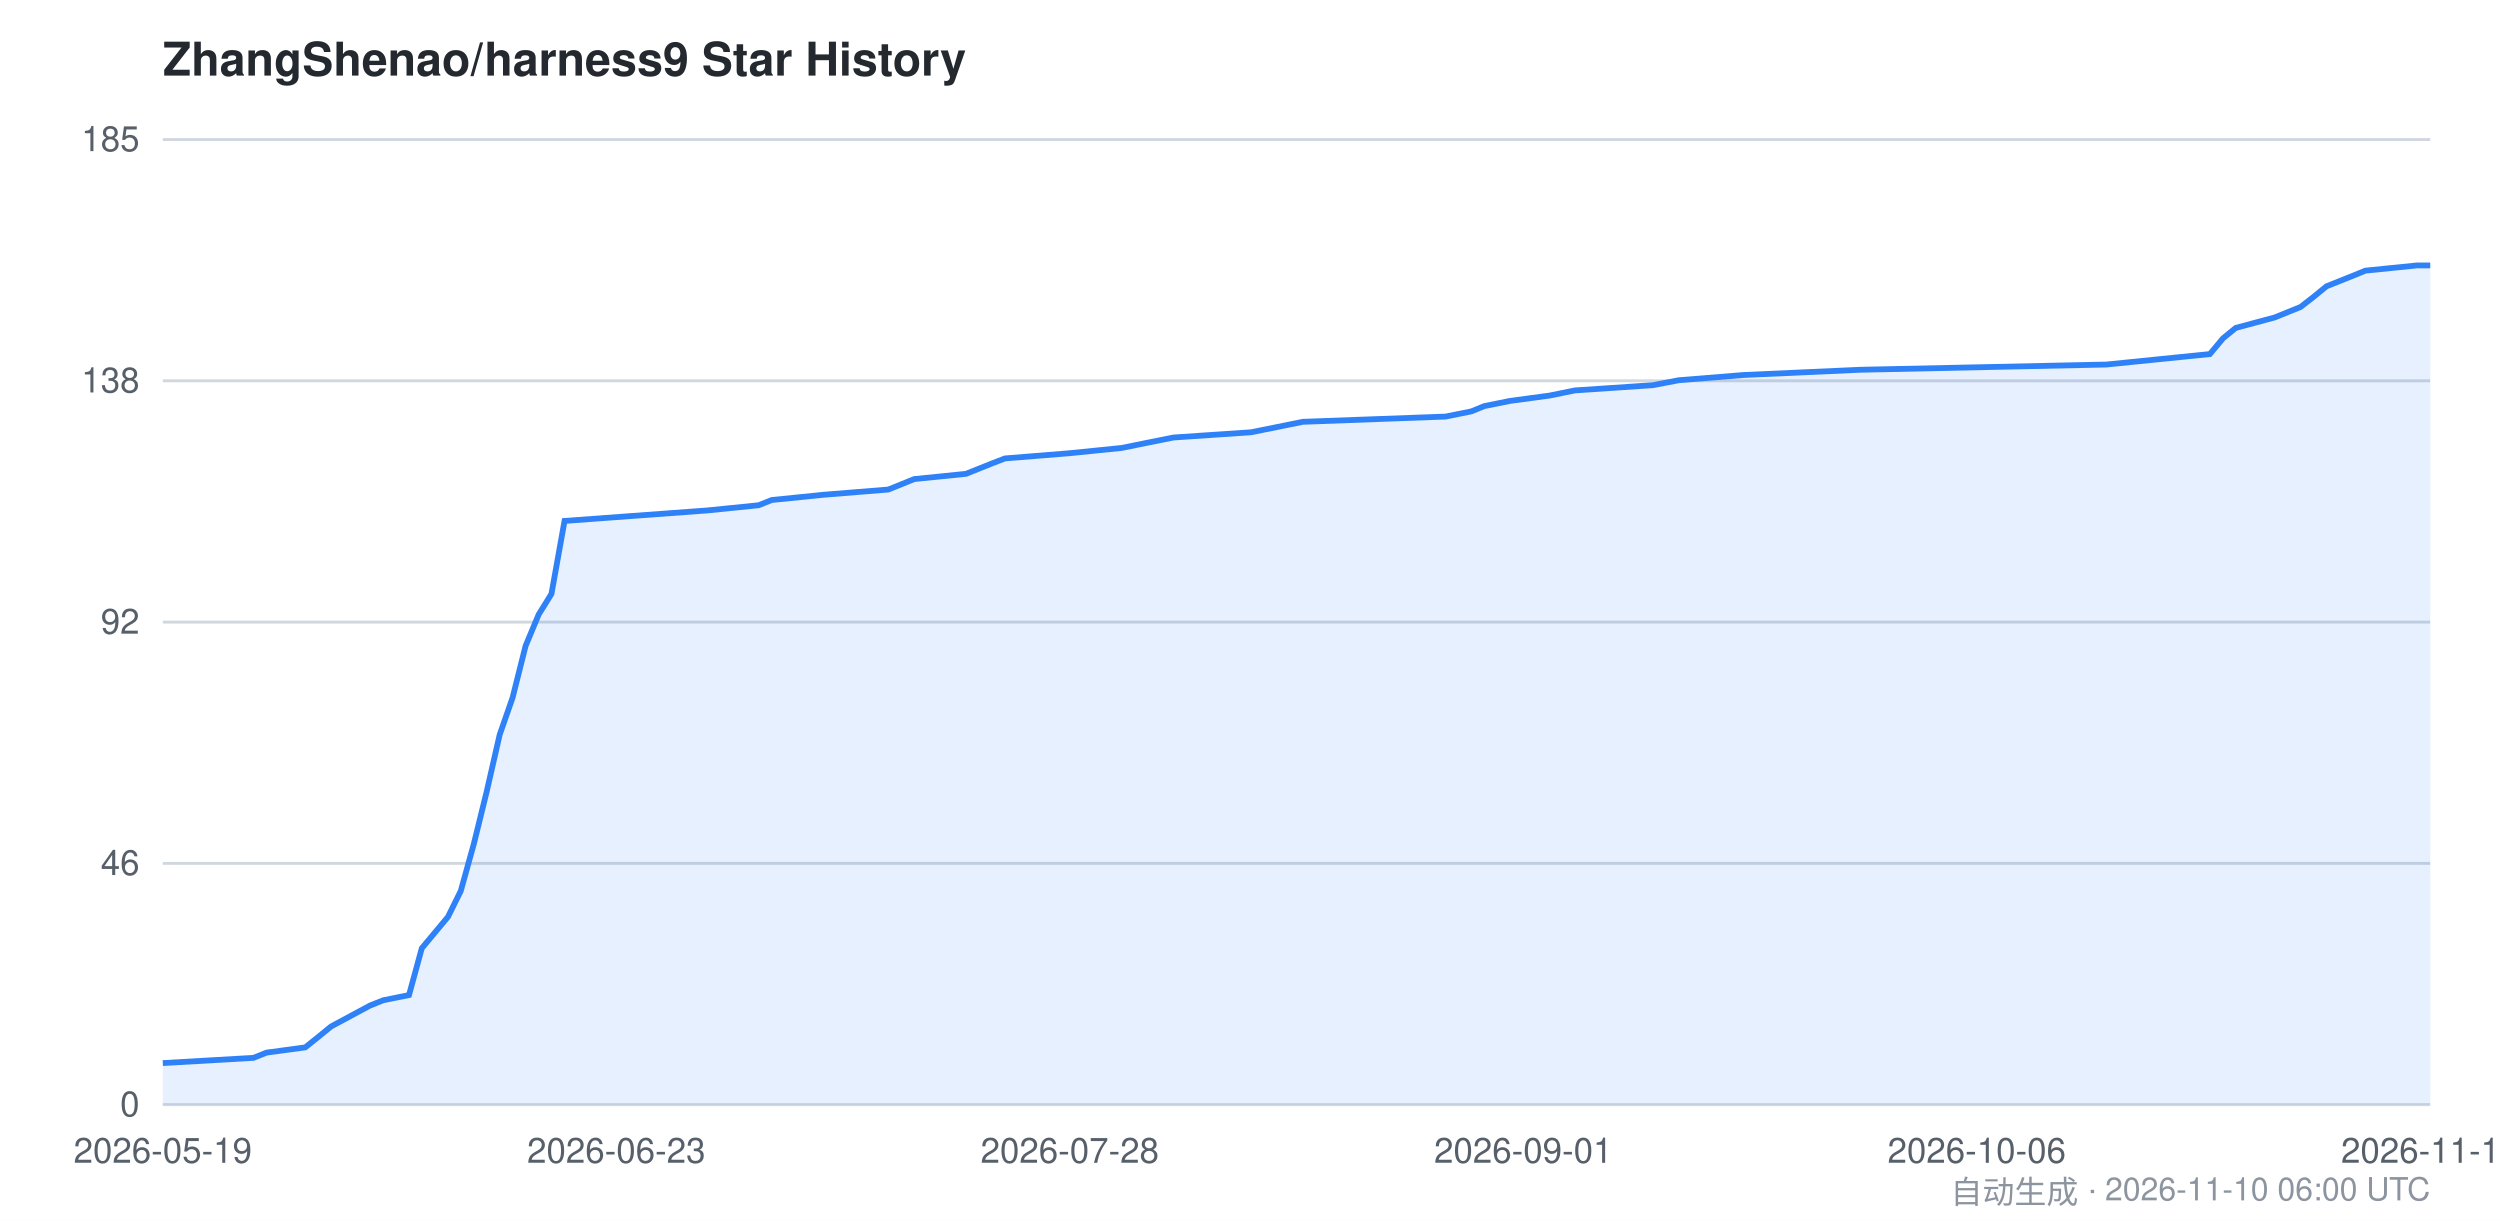
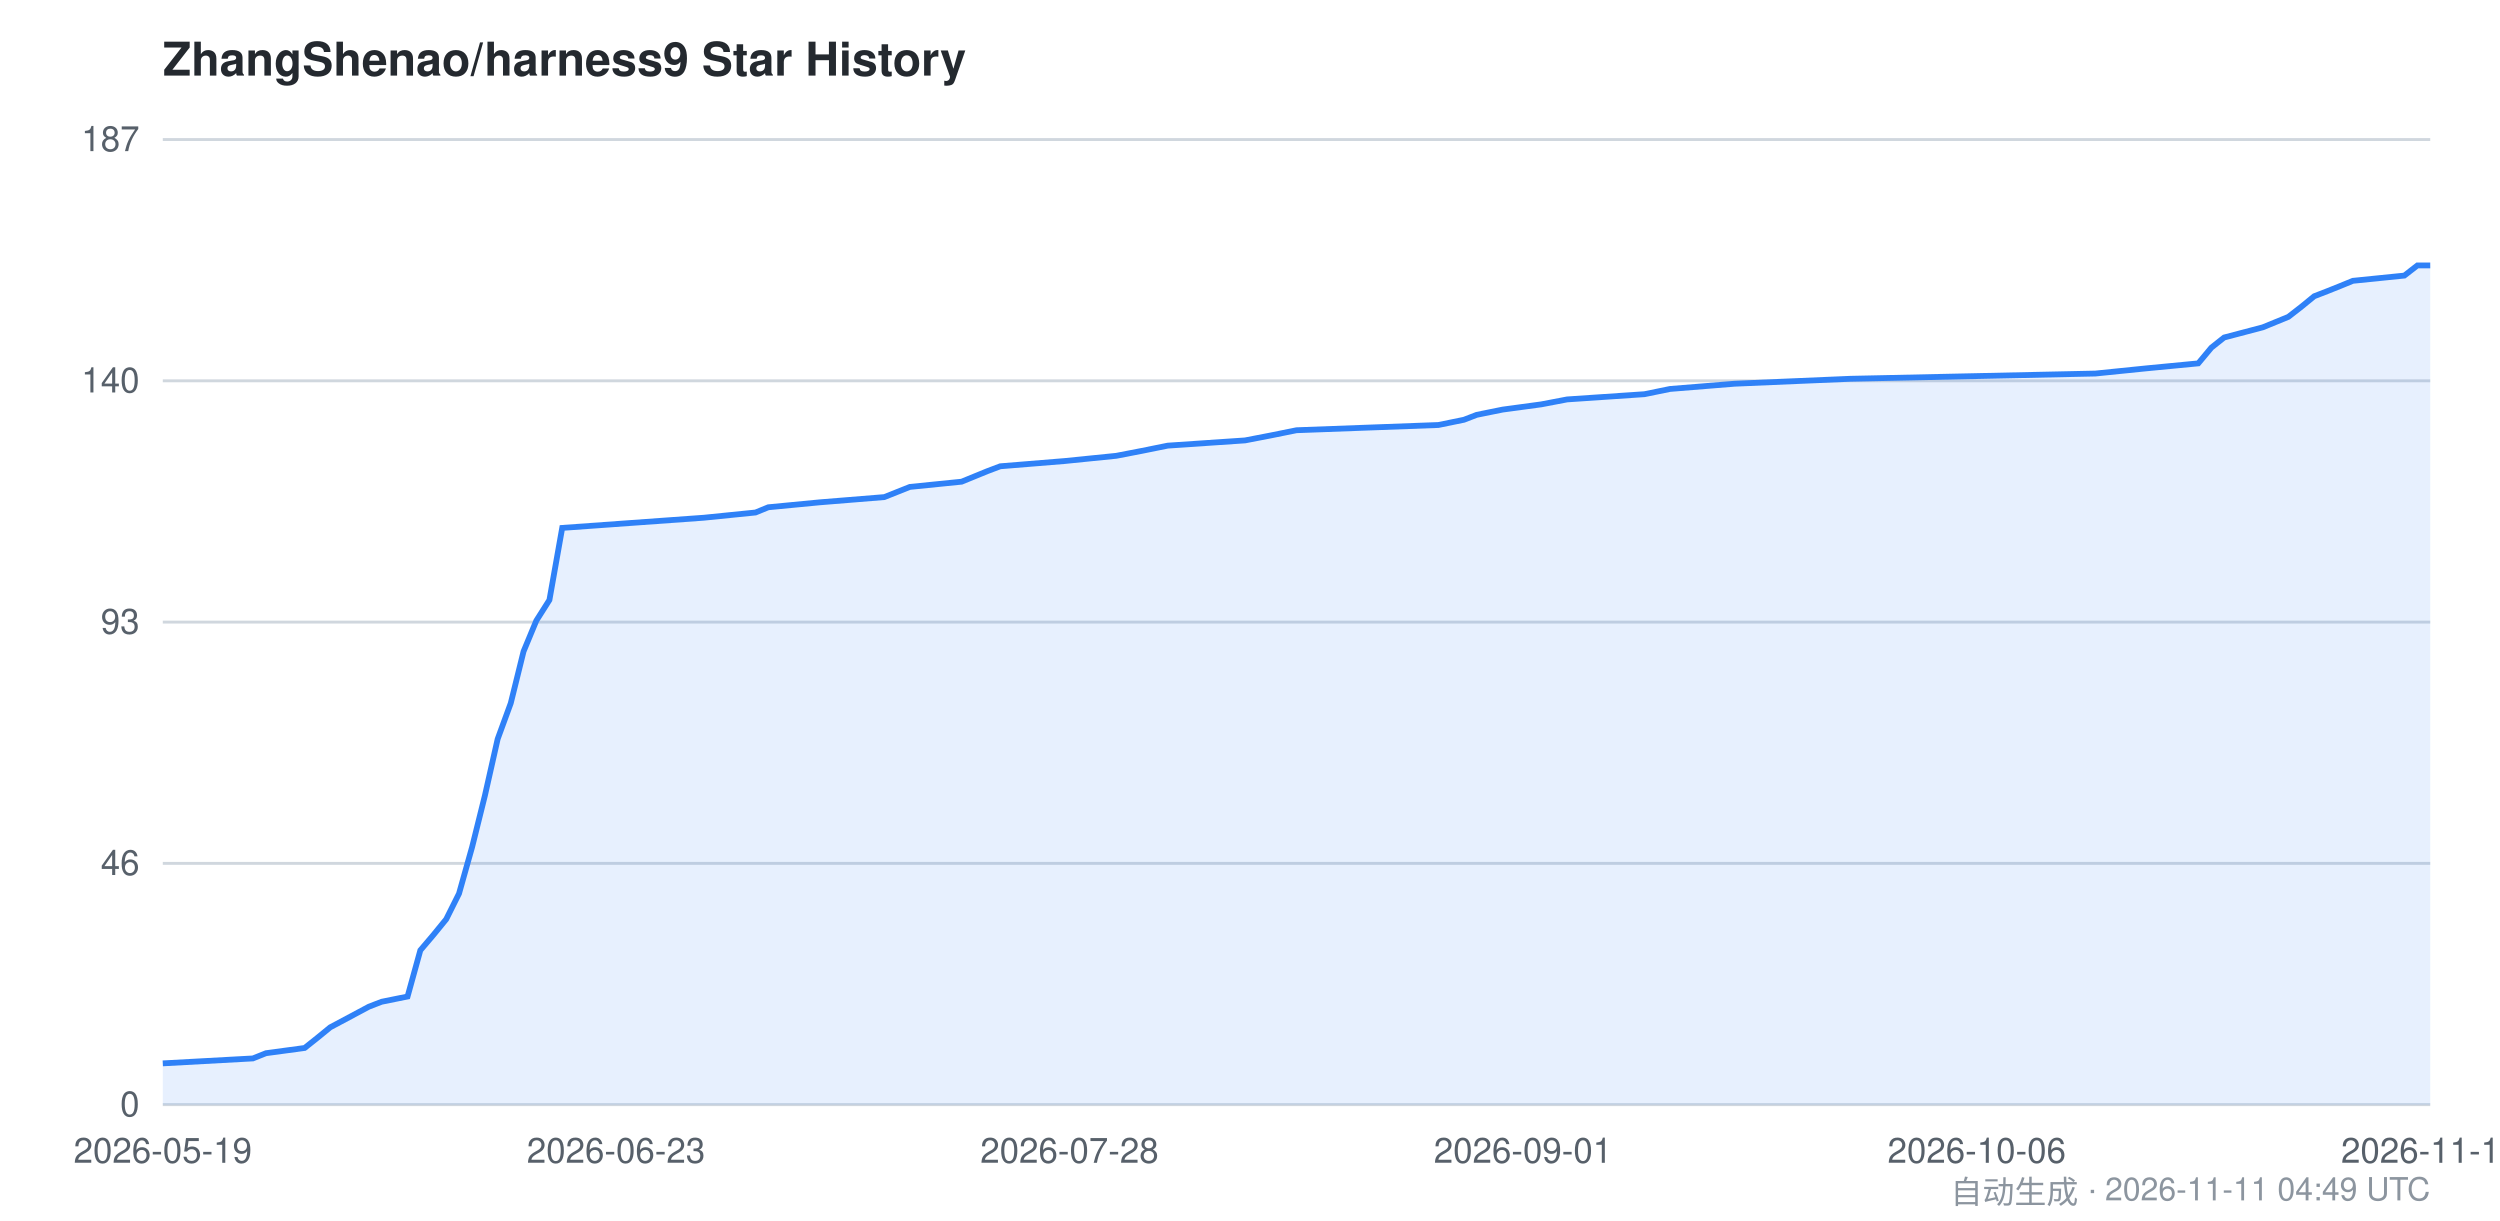
<svg xmlns="http://www.w3.org/2000/svg" viewBox="0 0 860 420" width="860" height="420" font-family="-apple-system,BlinkMacSystemFont,Segoe UI,Helvetica,Arial,sans-serif">
  <style>
    .bg { fill: #ffffff; }
    .grid { stroke: #d0d7de; stroke-width: 1; }
    .axis { fill: #57606a; font-size: 12px; }
    .title { fill: #24292f; font-size: 16px; font-weight: 600; }
    .footer { fill: #8c959f; font-size: 11px; }
    .area { fill: #2f81f7; opacity: 0.12; }
    .line { stroke: #2f81f7; stroke-width: 2; fill: none; }
    @media (prefers-color-scheme: dark) {
      .bg { fill: #0d1117; }
      .grid { stroke: #30363d; }
      .axis { fill: #8b949e; }
      .title { fill: #c9d1d9; }
      .footer { fill: #6e7681; }
      .area { fill: #58a6ff; opacity: 0.15; }
      .line { stroke: #58a6ff; }
    }
  </style>
  <rect class="bg" x="0" y="0" width="860" height="420" />
  <text class="title" x="56" y="26">ZhangShenao/harness9 Star History</text>
  <line class="grid" x1="56" y1="380.0" x2="836" y2="380.0" />
  <line class="grid" x1="56" y1="297.0" x2="836" y2="297.0" />
  <line class="grid" x1="56" y1="214.0" x2="836" y2="214.0" />
  <line class="grid" x1="56" y1="131.0" x2="836" y2="131.0" />
  <line class="grid" x1="56" y1="48.0" x2="836" y2="48.0" />
  <text class="axis" x="48" y="384.0" text-anchor="end">0</text>
  <text class="axis" x="48" y="301.0" text-anchor="end">46</text>
-   <text class="axis" x="48" y="218.0" text-anchor="end">92</text>
-   <text class="axis" x="48" y="135.0" text-anchor="end">138</text>
-   <text class="axis" x="48" y="52.0" text-anchor="end">185</text>
-   <path class="area" d="M 56.0,365.7 L 87.2,363.9 L 91.7,362.1 L 105.0,360.3 L 109.5,356.7 L 113.9,353.1 L 127.3,345.9 L 131.8,344.1 L 140.7,342.3 L 145.1,326.2 L 149.6,320.8 L 154.1,315.4 L 158.5,306.5 L 163.0,290.3 L 167.4,272.4 L 171.9,252.7 L 176.3,240.1 L 180.8,222.2 L 185.3,211.4 L 189.7,204.3 L 194.2,179.2 L 243.2,175.6 L 261.0,173.8 L 265.5,172.0 L 283.3,170.2 L 305.6,168.4 L 314.5,164.8 L 332.3,163.0 L 336.8,161.2 L 341.3,159.4 L 345.7,157.7 L 368.0,155.9 L 385.8,154.1 L 394.7,152.3 L 403.7,150.5 L 430.4,148.7 L 439.3,146.9 L 448.2,145.1 L 497.3,143.3 L 506.2,141.5 L 510.6,139.7 L 519.5,137.9 L 532.9,136.1 L 541.8,134.3 L 568.6,132.5 L 577.5,130.8 L 599.8,129.0 L 639.9,127.2 L 724.6,125.4 L 742.4,123.6 L 760.2,121.8 L 764.7,116.4 L 769.1,112.8 L 782.5,109.2 L 791.4,105.6 L 795.9,102.1 L 800.3,98.5 L 804.8,96.7 L 809.3,94.9 L 813.7,93.1 L 831.5,91.3 L 836.0,91.3 L 836.0,380.0 L 56.0,380.0 Z" />
-   <path class="line" d="M 56.0,365.7 L 87.2,363.9 L 91.7,362.1 L 105.0,360.3 L 109.5,356.7 L 113.9,353.1 L 127.3,345.9 L 131.8,344.1 L 140.7,342.3 L 145.1,326.2 L 149.6,320.8 L 154.1,315.4 L 158.5,306.5 L 163.0,290.3 L 167.4,272.4 L 171.9,252.7 L 176.3,240.1 L 180.8,222.2 L 185.3,211.4 L 189.7,204.3 L 194.2,179.2 L 243.2,175.6 L 261.0,173.8 L 265.5,172.0 L 283.3,170.2 L 305.6,168.4 L 314.5,164.8 L 332.3,163.0 L 336.8,161.2 L 341.3,159.4 L 345.7,157.7 L 368.0,155.9 L 385.8,154.1 L 394.7,152.3 L 403.7,150.5 L 430.4,148.7 L 439.3,146.9 L 448.2,145.1 L 497.3,143.3 L 506.2,141.5 L 510.6,139.7 L 519.5,137.9 L 532.9,136.1 L 541.8,134.3 L 568.6,132.5 L 577.5,130.8 L 599.8,129.0 L 639.9,127.2 L 724.6,125.4 L 742.4,123.6 L 760.2,121.8 L 764.7,116.4 L 769.1,112.8 L 782.5,109.2 L 791.4,105.6 L 795.9,102.1 L 800.3,98.5 L 804.8,96.7 L 809.3,94.9 L 813.7,93.1 L 831.5,91.3 L 836.0,91.3" />
+   <text class="axis" x="48" y="218.0" text-anchor="end">93</text>
+   <text class="axis" x="48" y="135.0" text-anchor="end">140</text>
+   <text class="axis" x="48" y="52.0" text-anchor="end">187</text>
+   <path class="area" d="M 56.0,365.8 L 87.0,364.1 L 91.5,362.3 L 104.8,360.5 L 109.2,357.0 L 113.6,353.4 L 126.9,346.3 L 131.3,344.6 L 140.2,342.8 L 144.6,326.9 L 149.1,321.6 L 153.5,316.2 L 157.9,307.4 L 162.4,291.4 L 166.8,273.7 L 171.2,254.2 L 175.7,241.9 L 180.1,224.1 L 184.5,213.5 L 189.0,206.4 L 193.4,181.6 L 242.1,178.1 L 259.9,176.3 L 264.3,174.5 L 282.0,172.8 L 304.2,171.0 L 313.0,167.5 L 330.8,165.7 L 335.2,163.9 L 339.6,162.1 L 344.1,160.4 L 366.2,158.6 L 384.0,156.8 L 392.8,155.1 L 401.7,153.3 L 428.3,151.5 L 437.1,149.8 L 446.0,148.0 L 494.8,146.2 L 503.6,144.4 L 508.0,142.7 L 516.9,140.9 L 530.2,139.1 L 539.1,137.4 L 565.7,135.6 L 574.5,133.8 L 596.7,132.0 L 636.6,130.3 L 720.8,128.5 L 738.5,126.7 L 756.2,125.0 L 760.7,119.6 L 765.1,116.1 L 778.4,112.6 L 787.2,109.0 L 791.7,105.5 L 796.1,101.9 L 800.5,100.2 L 805.0,98.4 L 809.4,96.6 L 827.1,94.8 L 831.6,91.3 L 836.0,91.3 L 836.0,380.0 L 56.0,380.0 Z" />
+   <path class="line" d="M 56.0,365.8 L 87.0,364.1 L 91.5,362.3 L 104.8,360.5 L 109.2,357.0 L 113.6,353.4 L 126.9,346.3 L 131.3,344.6 L 140.2,342.8 L 144.6,326.9 L 149.1,321.6 L 153.5,316.2 L 157.9,307.4 L 162.4,291.4 L 166.8,273.7 L 171.2,254.2 L 175.7,241.9 L 180.1,224.1 L 184.5,213.5 L 189.0,206.4 L 193.4,181.6 L 242.1,178.1 L 259.9,176.3 L 264.3,174.5 L 282.0,172.8 L 304.2,171.0 L 313.0,167.5 L 330.8,165.7 L 335.2,163.9 L 339.6,162.1 L 344.1,160.4 L 366.2,158.6 L 384.0,156.8 L 392.8,155.1 L 401.7,153.3 L 428.3,151.5 L 437.1,149.8 L 446.0,148.0 L 494.8,146.2 L 503.6,144.4 L 508.0,142.7 L 516.9,140.9 L 530.2,139.1 L 539.1,137.4 L 565.7,135.6 L 574.5,133.8 L 596.7,132.0 L 636.6,130.3 L 720.8,128.5 L 738.5,126.7 L 756.2,125.0 L 760.7,119.6 L 765.1,116.1 L 778.4,112.6 L 787.2,109.0 L 791.7,105.5 L 796.1,101.9 L 800.5,100.2 L 805.0,98.4 L 809.4,96.6 L 827.1,94.8 L 831.6,91.3 L 836.0,91.3" />
  <text class="axis" x="56.0" y="400" text-anchor="middle">2026-05-19</text>
-   <text class="axis" x="212.0" y="400" text-anchor="middle">2026-06-23</text>
-   <text class="axis" x="368.0" y="400" text-anchor="middle">2026-07-28</text>
-   <text class="axis" x="524.0" y="400" text-anchor="middle">2026-09-01</text>
+   <text class="axis" x="211.9" y="400" text-anchor="middle">2026-06-23</text>
+   <text class="axis" x="367.9" y="400" text-anchor="middle">2026-07-28</text>
+   <text class="axis" x="523.9" y="400" text-anchor="middle">2026-09-01</text>
  <text class="axis" x="680.0" y="400" text-anchor="middle">2026-10-06</text>
-   <text class="axis" x="836.0" y="400" text-anchor="middle">2026-11-10</text>
-   <text class="footer" x="836" y="414" text-anchor="end">自动生成 · 2026-11-10 06:00 UTC</text>
+   <text class="axis" x="836.0" y="400" text-anchor="middle">2026-11-11</text>
+   <text class="footer" x="836" y="414" text-anchor="end">自动生成 · 2026-11-11 04:49 UTC</text>
</svg>
